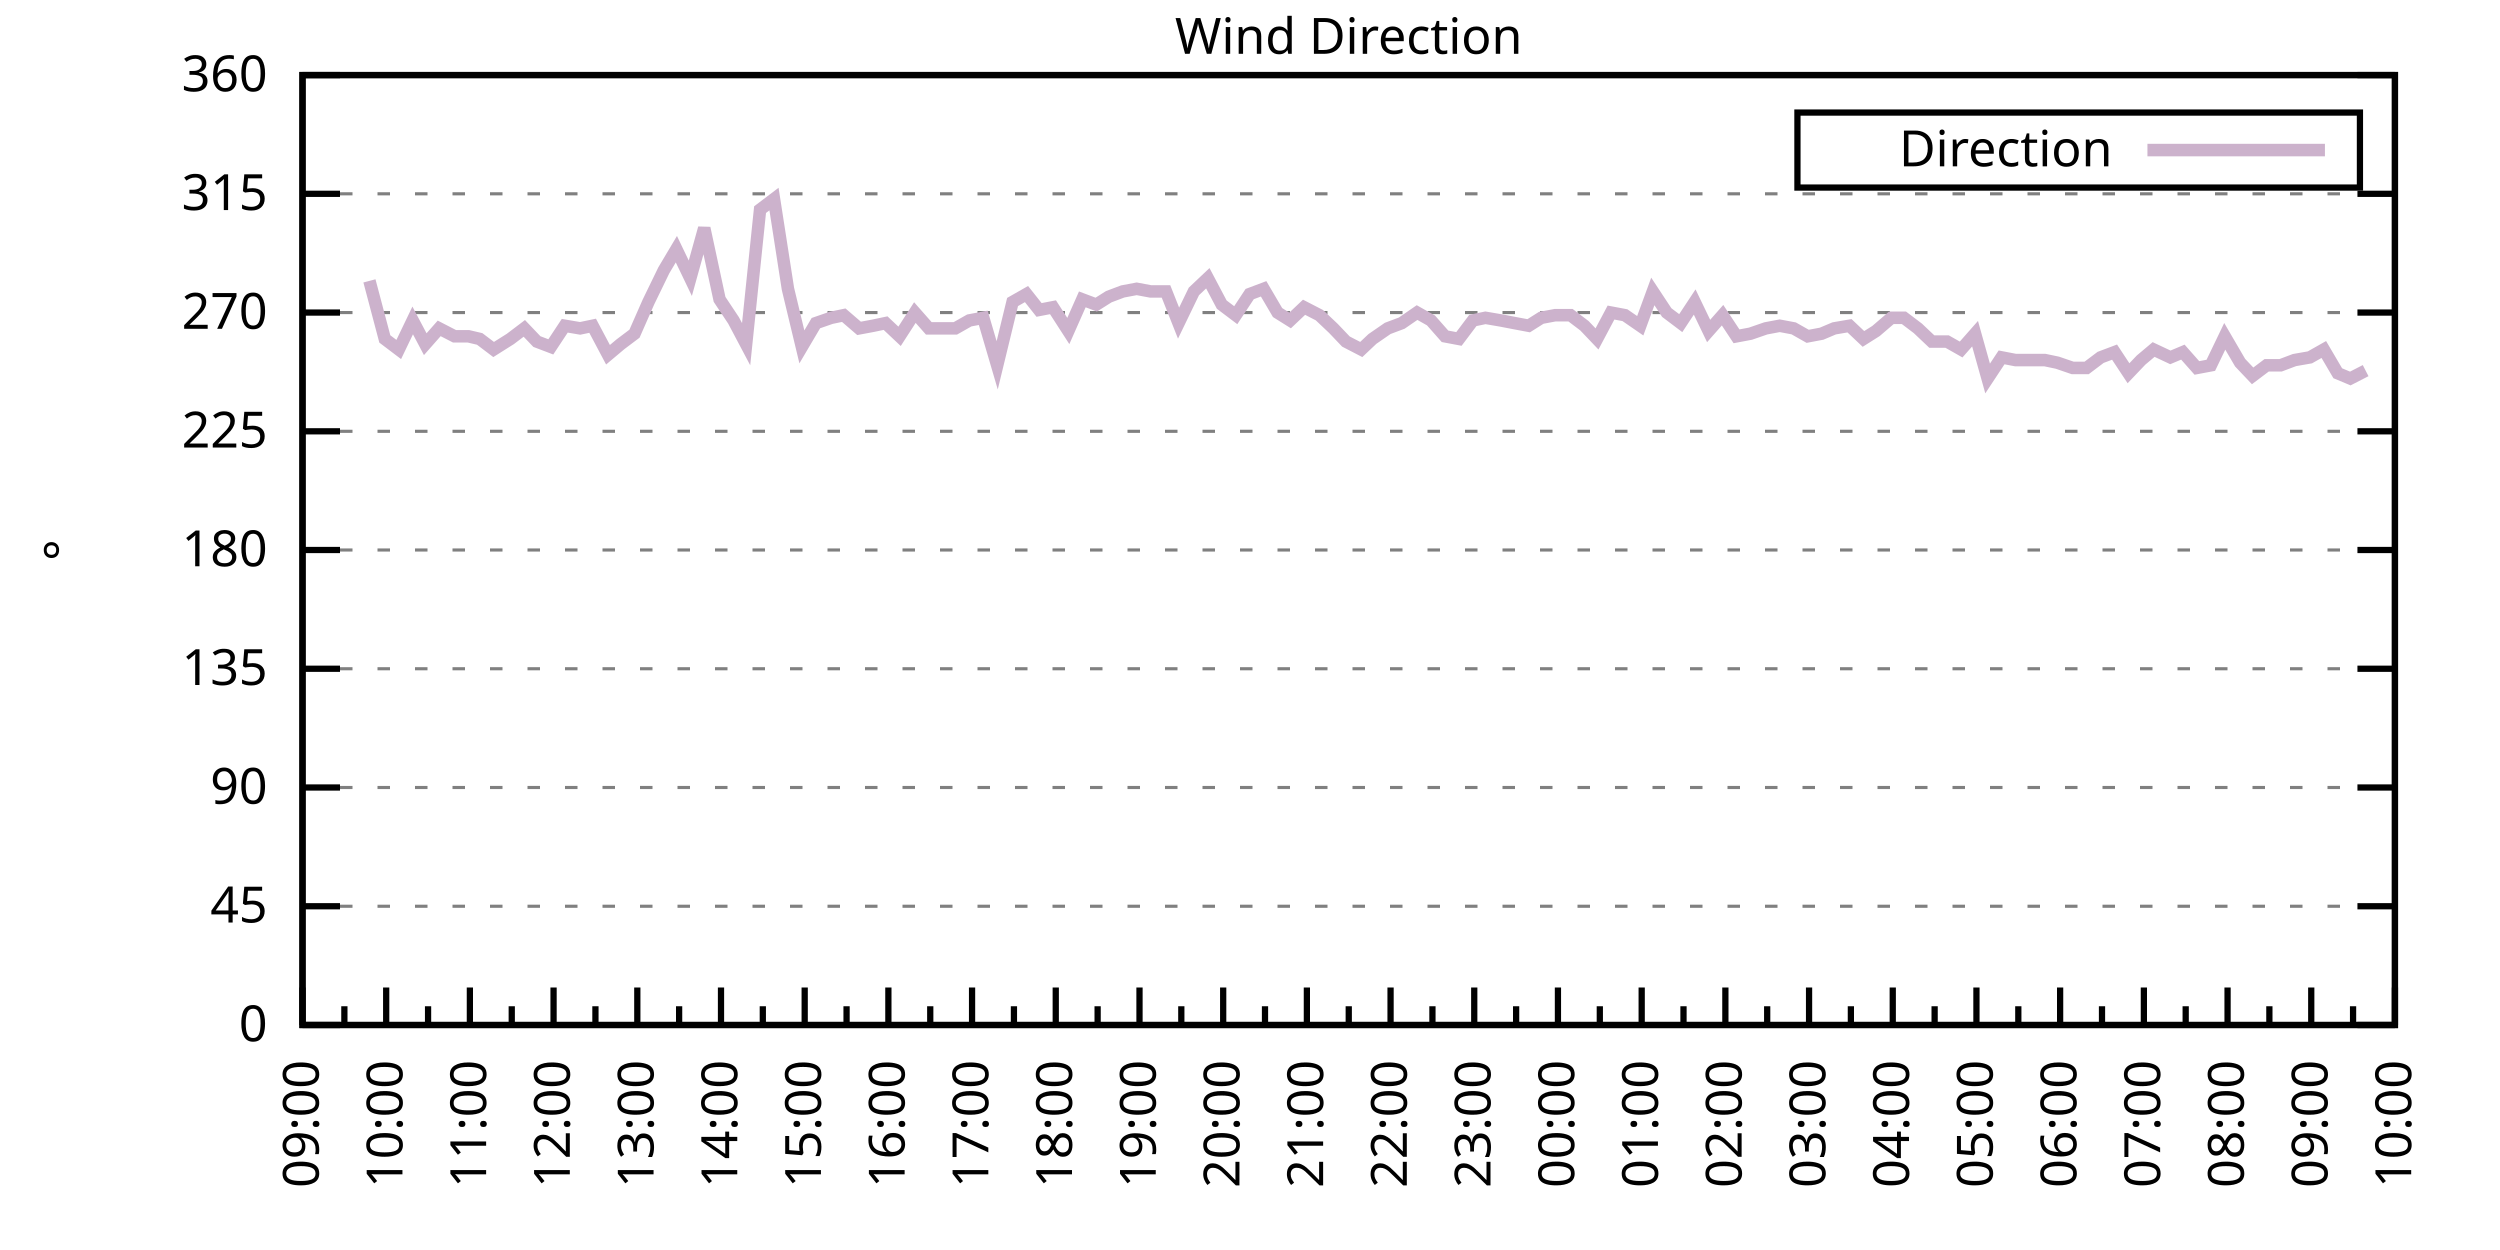
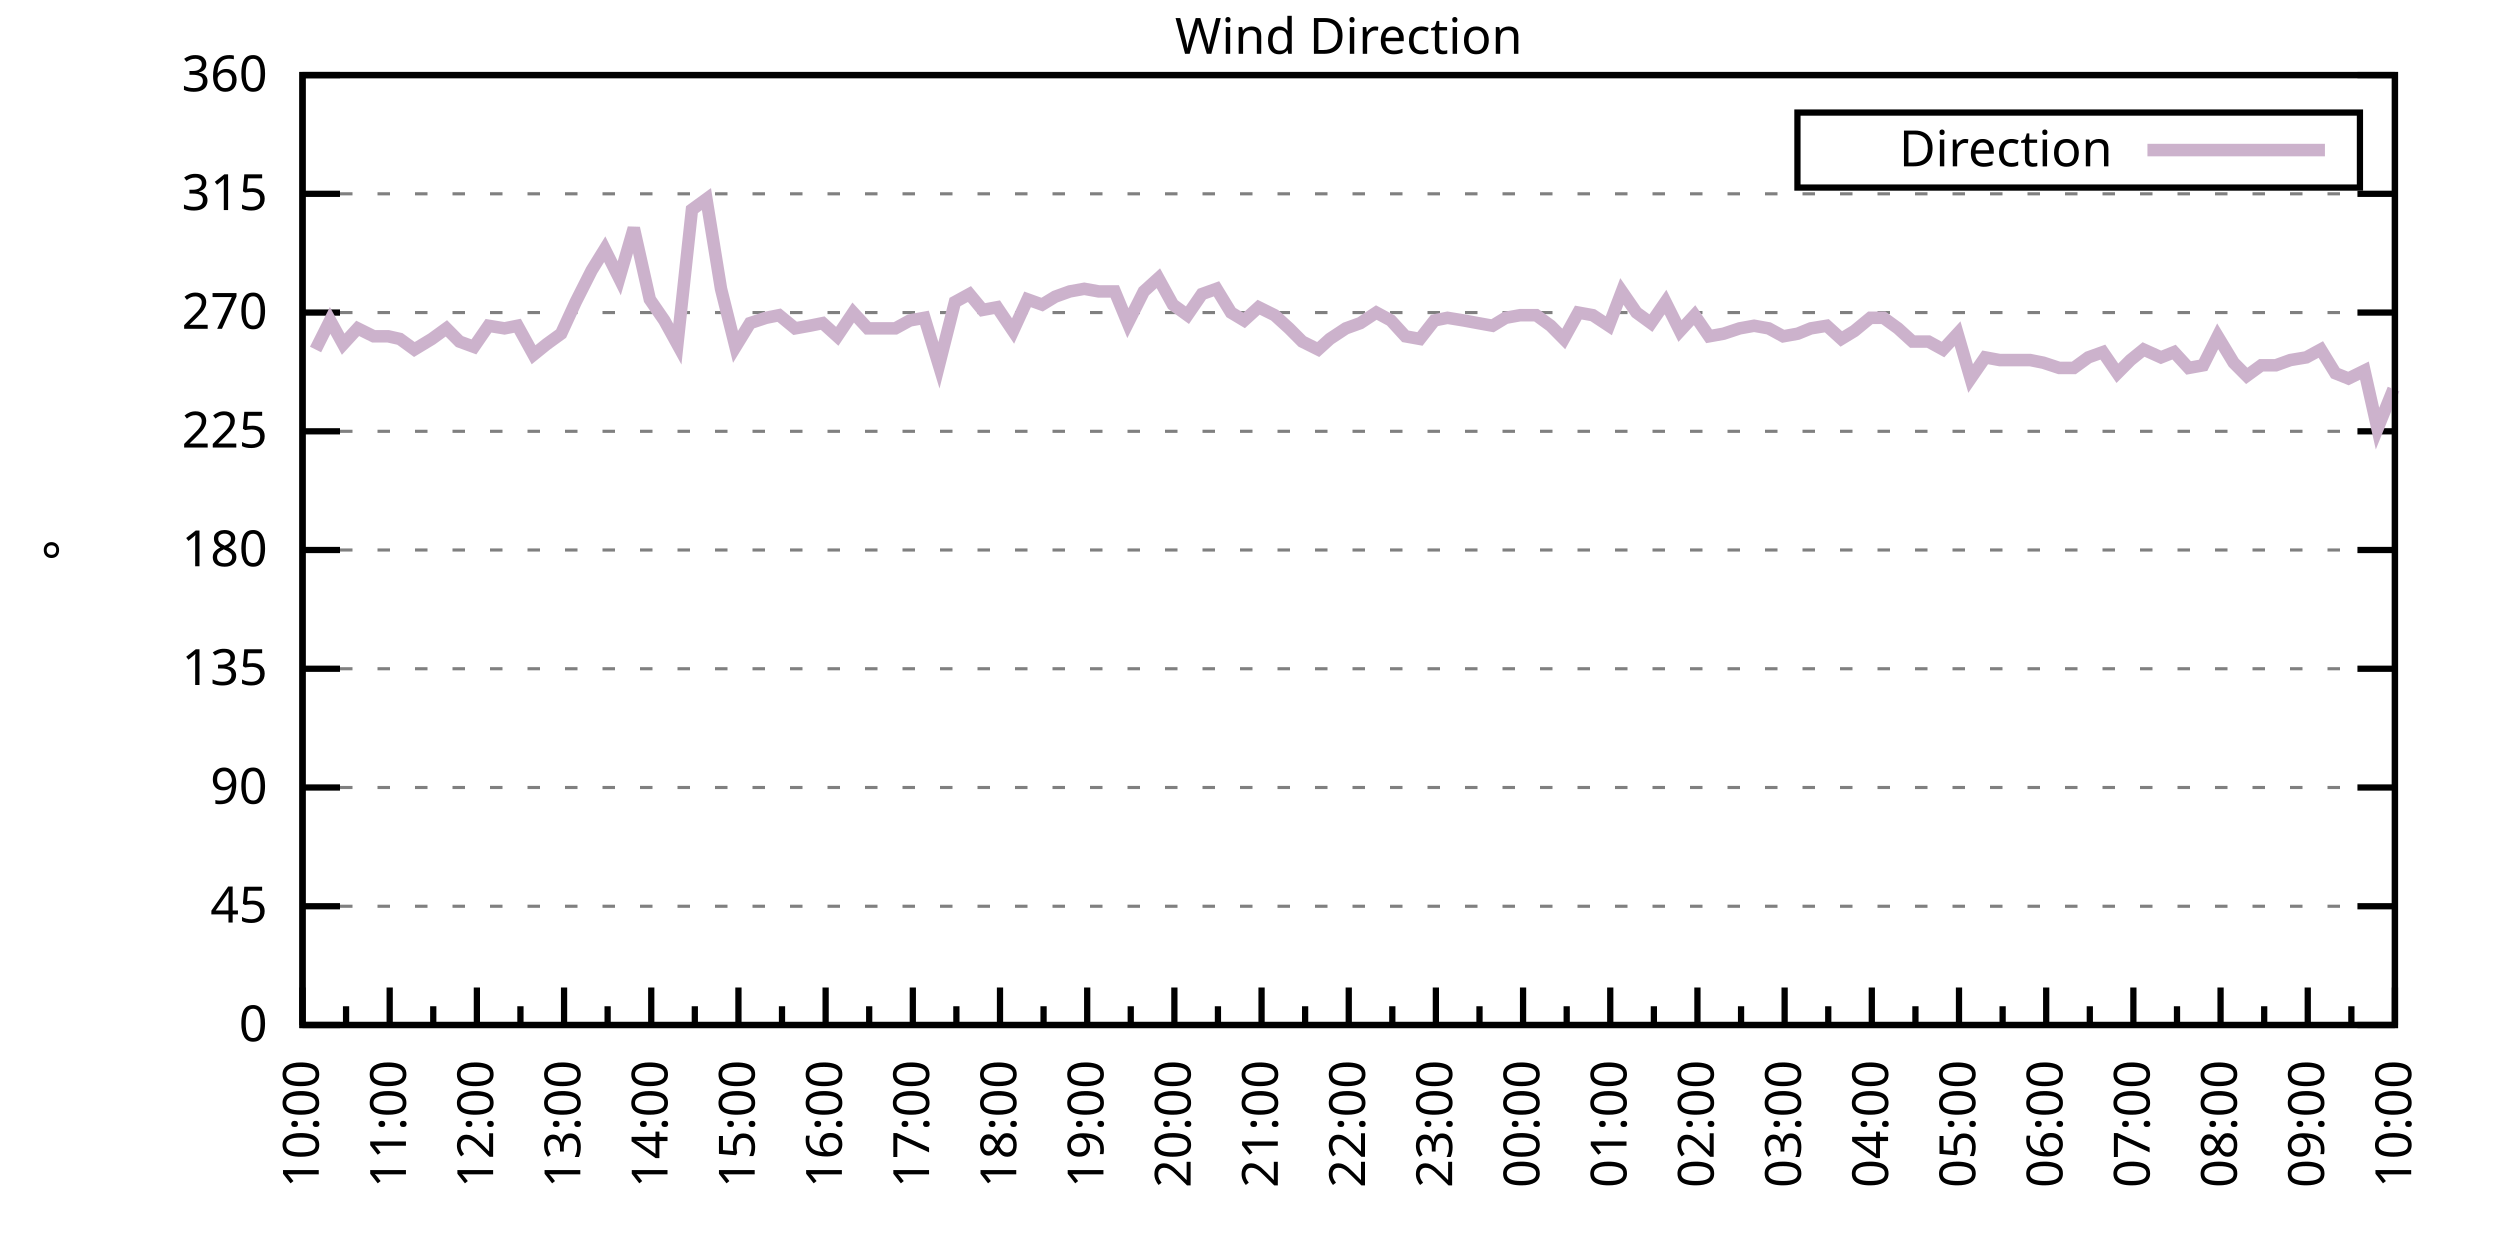
<svg xmlns="http://www.w3.org/2000/svg" xmlns:xlink="http://www.w3.org/1999/xlink" width="400" height="200" viewBox="0 0 400 200">
  <g id="gnuplot_canvas">
    <rect x="0" y="0" width="400" height="200" fill="none" />
    <defs>
      <circle id="gpDot" r="0.5" stroke-width="0.5" stroke="currentColor" />
      <path id="gpPt0" stroke-width="0.333" stroke="currentColor" d="M-1,0 h2 M0,-1 v2" />
      <path id="gpPt1" stroke-width="0.333" stroke="currentColor" d="M-1,-1 L1,1 M1,-1 L-1,1" />
      <path id="gpPt2" stroke-width="0.333" stroke="currentColor" d="M-1,0 L1,0 M0,-1 L0,1 M-1,-1 L1,1 M-1,1 L1,-1" />
      <rect id="gpPt3" stroke-width="0.333" stroke="currentColor" x="-1" y="-1" width="2" height="2" />
      <rect id="gpPt4" stroke-width="0.333" stroke="currentColor" fill="currentColor" x="-1" y="-1" width="2" height="2" />
      <circle id="gpPt5" stroke-width="0.333" stroke="currentColor" cx="0" cy="0" r="1" />
      <use xlink:href="#gpPt5" id="gpPt6" fill="currentColor" stroke="none" />
      <path id="gpPt7" stroke-width="0.333" stroke="currentColor" d="M0,-1.33 L-1.33,0.67 L1.33,0.67 z" />
      <use xlink:href="#gpPt7" id="gpPt8" fill="currentColor" stroke="none" />
      <use xlink:href="#gpPt7" id="gpPt9" stroke="currentColor" transform="rotate(180)" />
      <use xlink:href="#gpPt9" id="gpPt10" fill="currentColor" stroke="none" />
      <use xlink:href="#gpPt3" id="gpPt11" stroke="currentColor" transform="rotate(45)" />
      <use xlink:href="#gpPt11" id="gpPt12" fill="currentColor" stroke="none" />
      <path id="gpPt13" stroke-width="0.333" stroke="currentColor" d="M0,1.330 L1.265,0.411 L0.782,-1.067 L-0.782,-1.076 L-1.265,0.411 z" />
      <use xlink:href="#gpPt13" id="gpPt14" fill="currentColor" stroke="none" />
      <filter id="textbox" filterUnits="objectBoundingBox" x="0" y="0" height="1" width="1">
        <feFlood flood-color="white" flood-opacity="1" result="bgnd" />
        <feComposite in="SourceGraphic" in2="bgnd" operator="atop" />
      </filter>
      <filter id="greybox" filterUnits="objectBoundingBox" x="0" y="0" height="1" width="1">
        <feFlood flood-color="lightgrey" flood-opacity="1" result="grey" />
        <feComposite in="SourceGraphic" in2="grey" operator="atop" />
      </filter>
    </defs>
    <g fill="none" color="white" stroke="currentColor" stroke-width="1.00" stroke-linecap="butt" stroke-linejoin="miter">
</g>
    <g fill="none" color="black" stroke="currentColor" stroke-width="1.00" stroke-linecap="butt" stroke-linejoin="miter">
      <g stroke="none" shape-rendering="crispEdges">
        <polygon fill="rgb(255, 255, 255)" points="48.40,164.00 383.18,164.00 383.18,12.02 48.40,12.02 " />
      </g>
    </g>
    <g fill="none" color="black" stroke="currentColor" stroke-width="1.00" stroke-linecap="butt" stroke-linejoin="miter">
</g>
    <g fill="none" color="black" stroke="black" stroke-width="0.50" stroke-linecap="butt" stroke-linejoin="miter">
</g>
    <g fill="none" color="gray" stroke="currentColor" stroke-width="0.50" stroke-linecap="butt" stroke-linejoin="miter">
      <path stroke="gray" stroke-dasharray="2,4" class="gridline" d="M48.40,164.00 L383.19,164.00  " />
    </g>
    <g fill="none" color="gray" stroke="gray" stroke-width="1.00" stroke-linecap="butt" stroke-linejoin="miter">
</g>
    <g fill="none" color="black" stroke="currentColor" stroke-width="1.00" stroke-linecap="butt" stroke-linejoin="miter">
      <path stroke="black" d="M48.40,164.00 L54.40,164.00 M383.19,164.00 L377.19,164.00  " />
      <g transform="translate(42.80,166.60)" stroke="none" fill="black" font-family="Sans" font-size="8.00" text-anchor="end">
        <text>
          <tspan font-family="Sans"> 0</tspan>
        </text>
      </g>
    </g>
    <g fill="none" color="black" stroke="currentColor" stroke-width="1.00" stroke-linecap="butt" stroke-linejoin="miter">
</g>
    <g fill="none" color="black" stroke="black" stroke-width="0.50" stroke-linecap="butt" stroke-linejoin="miter">
</g>
    <g fill="none" color="gray" stroke="currentColor" stroke-width="0.50" stroke-linecap="butt" stroke-linejoin="miter">
      <path stroke="gray" stroke-dasharray="2,4" class="gridline" d="M48.40,145.00 L383.19,145.00  " />
    </g>
    <g fill="none" color="gray" stroke="gray" stroke-width="1.00" stroke-linecap="butt" stroke-linejoin="miter">
</g>
    <g fill="none" color="black" stroke="currentColor" stroke-width="1.00" stroke-linecap="butt" stroke-linejoin="miter">
      <path stroke="black" d="M48.40,145.00 L54.40,145.00 M383.19,145.00 L377.19,145.00  " />
      <g transform="translate(42.80,147.60)" stroke="none" fill="black" font-family="Sans" font-size="8.00" text-anchor="end">
        <text>
          <tspan font-family="Sans"> 45</tspan>
        </text>
      </g>
    </g>
    <g fill="none" color="black" stroke="currentColor" stroke-width="1.00" stroke-linecap="butt" stroke-linejoin="miter">
</g>
    <g fill="none" color="black" stroke="black" stroke-width="0.50" stroke-linecap="butt" stroke-linejoin="miter">
</g>
    <g fill="none" color="gray" stroke="currentColor" stroke-width="0.50" stroke-linecap="butt" stroke-linejoin="miter">
      <path stroke="gray" stroke-dasharray="2,4" class="gridline" d="M48.40,126.00 L383.19,126.00  " />
    </g>
    <g fill="none" color="gray" stroke="gray" stroke-width="1.00" stroke-linecap="butt" stroke-linejoin="miter">
</g>
    <g fill="none" color="black" stroke="currentColor" stroke-width="1.00" stroke-linecap="butt" stroke-linejoin="miter">
      <path stroke="black" d="M48.40,126.00 L54.40,126.00 M383.19,126.00 L377.19,126.00  " />
      <g transform="translate(42.80,128.60)" stroke="none" fill="black" font-family="Sans" font-size="8.00" text-anchor="end">
        <text>
          <tspan font-family="Sans"> 90</tspan>
        </text>
      </g>
    </g>
    <g fill="none" color="black" stroke="currentColor" stroke-width="1.00" stroke-linecap="butt" stroke-linejoin="miter">
</g>
    <g fill="none" color="black" stroke="black" stroke-width="0.50" stroke-linecap="butt" stroke-linejoin="miter">
</g>
    <g fill="none" color="gray" stroke="currentColor" stroke-width="0.50" stroke-linecap="butt" stroke-linejoin="miter">
      <path stroke="gray" stroke-dasharray="2,4" class="gridline" d="M48.40,107.00 L383.19,107.00  " />
    </g>
    <g fill="none" color="gray" stroke="gray" stroke-width="1.00" stroke-linecap="butt" stroke-linejoin="miter">
</g>
    <g fill="none" color="black" stroke="currentColor" stroke-width="1.00" stroke-linecap="butt" stroke-linejoin="miter">
      <path stroke="black" d="M48.40,107.00 L54.40,107.00 M383.19,107.00 L377.19,107.00  " />
      <g transform="translate(42.80,109.60)" stroke="none" fill="black" font-family="Sans" font-size="8.00" text-anchor="end">
        <text>
          <tspan font-family="Sans"> 135</tspan>
        </text>
      </g>
    </g>
    <g fill="none" color="black" stroke="currentColor" stroke-width="1.00" stroke-linecap="butt" stroke-linejoin="miter">
</g>
    <g fill="none" color="black" stroke="black" stroke-width="0.50" stroke-linecap="butt" stroke-linejoin="miter">
</g>
    <g fill="none" color="gray" stroke="currentColor" stroke-width="0.50" stroke-linecap="butt" stroke-linejoin="miter">
      <path stroke="gray" stroke-dasharray="2,4" class="gridline" d="M48.40,88.00 L383.19,88.00  " />
    </g>
    <g fill="none" color="gray" stroke="gray" stroke-width="1.00" stroke-linecap="butt" stroke-linejoin="miter">
</g>
    <g fill="none" color="black" stroke="currentColor" stroke-width="1.00" stroke-linecap="butt" stroke-linejoin="miter">
      <path stroke="black" d="M48.40,88.00 L54.40,88.00 M383.19,88.00 L377.19,88.00  " />
      <g transform="translate(42.80,90.60)" stroke="none" fill="black" font-family="Sans" font-size="8.00" text-anchor="end">
        <text>
          <tspan font-family="Sans"> 180</tspan>
        </text>
      </g>
    </g>
    <g fill="none" color="black" stroke="currentColor" stroke-width="1.00" stroke-linecap="butt" stroke-linejoin="miter">
</g>
    <g fill="none" color="black" stroke="black" stroke-width="0.50" stroke-linecap="butt" stroke-linejoin="miter">
</g>
    <g fill="none" color="gray" stroke="currentColor" stroke-width="0.50" stroke-linecap="butt" stroke-linejoin="miter">
      <path stroke="gray" stroke-dasharray="2,4" class="gridline" d="M48.40,69.01 L383.19,69.01  " />
    </g>
    <g fill="none" color="gray" stroke="gray" stroke-width="1.00" stroke-linecap="butt" stroke-linejoin="miter">
</g>
    <g fill="none" color="black" stroke="currentColor" stroke-width="1.00" stroke-linecap="butt" stroke-linejoin="miter">
      <path stroke="black" d="M48.40,69.01 L54.40,69.01 M383.19,69.01 L377.19,69.01  " />
      <g transform="translate(42.80,71.61)" stroke="none" fill="black" font-family="Sans" font-size="8.00" text-anchor="end">
        <text>
          <tspan font-family="Sans"> 225</tspan>
        </text>
      </g>
    </g>
    <g fill="none" color="black" stroke="currentColor" stroke-width="1.00" stroke-linecap="butt" stroke-linejoin="miter">
</g>
    <g fill="none" color="black" stroke="black" stroke-width="0.50" stroke-linecap="butt" stroke-linejoin="miter">
</g>
    <g fill="none" color="gray" stroke="currentColor" stroke-width="0.50" stroke-linecap="butt" stroke-linejoin="miter">
      <path stroke="gray" stroke-dasharray="2,4" class="gridline" d="M48.40,50.01 L383.19,50.01  " />
    </g>
    <g fill="none" color="gray" stroke="gray" stroke-width="1.00" stroke-linecap="butt" stroke-linejoin="miter">
</g>
    <g fill="none" color="black" stroke="currentColor" stroke-width="1.00" stroke-linecap="butt" stroke-linejoin="miter">
      <path stroke="black" d="M48.40,50.01 L54.40,50.01 M383.19,50.01 L377.19,50.01  " />
      <g transform="translate(42.80,52.61)" stroke="none" fill="black" font-family="Sans" font-size="8.00" text-anchor="end">
        <text>
          <tspan font-family="Sans"> 270</tspan>
        </text>
      </g>
    </g>
    <g fill="none" color="black" stroke="currentColor" stroke-width="1.00" stroke-linecap="butt" stroke-linejoin="miter">
</g>
    <g fill="none" color="black" stroke="black" stroke-width="0.50" stroke-linecap="butt" stroke-linejoin="miter">
</g>
    <g fill="none" color="gray" stroke="currentColor" stroke-width="0.50" stroke-linecap="butt" stroke-linejoin="miter">
      <path stroke="gray" stroke-dasharray="2,4" class="gridline" d="M48.40,31.01 L383.19,31.01  " />
    </g>
    <g fill="none" color="gray" stroke="gray" stroke-width="1.00" stroke-linecap="butt" stroke-linejoin="miter">
</g>
    <g fill="none" color="black" stroke="currentColor" stroke-width="1.00" stroke-linecap="butt" stroke-linejoin="miter">
      <path stroke="black" d="M48.40,31.01 L54.40,31.01 M383.19,31.01 L377.19,31.01  " />
      <g transform="translate(42.80,33.61)" stroke="none" fill="black" font-family="Sans" font-size="8.00" text-anchor="end">
        <text>
          <tspan font-family="Sans"> 315</tspan>
        </text>
      </g>
    </g>
    <g fill="none" color="black" stroke="currentColor" stroke-width="1.00" stroke-linecap="butt" stroke-linejoin="miter">
</g>
    <g fill="none" color="black" stroke="black" stroke-width="0.50" stroke-linecap="butt" stroke-linejoin="miter">
</g>
    <g fill="none" color="gray" stroke="currentColor" stroke-width="0.50" stroke-linecap="butt" stroke-linejoin="miter">
      <path stroke="gray" stroke-dasharray="2,4" class="gridline" d="M48.40,12.01 L383.19,12.01  " />
    </g>
    <g fill="none" color="gray" stroke="gray" stroke-width="1.00" stroke-linecap="butt" stroke-linejoin="miter">
</g>
    <g fill="none" color="black" stroke="currentColor" stroke-width="1.00" stroke-linecap="butt" stroke-linejoin="miter">
      <path stroke="black" d="M48.40,12.01 L54.40,12.01 M383.19,12.01 L377.19,12.01  " />
      <g transform="translate(42.80,14.61)" stroke="none" fill="black" font-family="Sans" font-size="8.00" text-anchor="end">
        <text>
          <tspan font-family="Sans"> 360</tspan>
        </text>
      </g>
    </g>
    <g fill="none" color="black" stroke="currentColor" stroke-width="1.00" stroke-linecap="butt" stroke-linejoin="miter">
      <path stroke="black" d="M48.40,164.00 L48.40,158.00  " />
      <g transform="translate(51.00,169.60) rotate(270)" stroke="none" fill="black" font-family="Sans" font-size="8.00" text-anchor="end">
        <text>
+           <tspan font-family="Sans">10:00</tspan>
+         </text>
+       </g>
+     </g>
+     <g fill="none" color="black" stroke="currentColor" stroke-width="1.00" stroke-linecap="butt" stroke-linejoin="miter">
+       <path stroke="black" d="M55.37,164.00 L55.37,161.00 M62.35,164.00 L62.35,158.00  " />
+       <g transform="translate(64.95,169.60) rotate(270)" stroke="none" fill="black" font-family="Sans" font-size="8.00" text-anchor="end">
+         <text>
+           <tspan font-family="Sans">11:00</tspan>
+         </text>
+       </g>
+     </g>
+     <g fill="none" color="black" stroke="currentColor" stroke-width="1.00" stroke-linecap="butt" stroke-linejoin="miter">
+       <path stroke="black" d="M69.32,164.00 L69.32,161.00 M76.30,164.00 L76.30,158.00  " />
+       <g transform="translate(78.90,169.60) rotate(270)" stroke="none" fill="black" font-family="Sans" font-size="8.00" text-anchor="end">
+         <text>
+           <tspan font-family="Sans">12:00</tspan>
+         </text>
+       </g>
+     </g>
+     <g fill="none" color="black" stroke="currentColor" stroke-width="1.00" stroke-linecap="butt" stroke-linejoin="miter">
+       <path stroke="black" d="M83.27,164.00 L83.27,161.00 M90.25,164.00 L90.25,158.00  " />
+       <g transform="translate(92.85,169.60) rotate(270)" stroke="none" fill="black" font-family="Sans" font-size="8.00" text-anchor="end">
+         <text>
+           <tspan font-family="Sans">13:00</tspan>
+         </text>
+       </g>
+     </g>
+     <g fill="none" color="black" stroke="currentColor" stroke-width="1.00" stroke-linecap="butt" stroke-linejoin="miter">
+       <path stroke="black" d="M97.22,164.00 L97.22,161.00 M104.20,164.00 L104.20,158.00  " />
+       <g transform="translate(106.80,169.60) rotate(270)" stroke="none" fill="black" font-family="Sans" font-size="8.00" text-anchor="end">
+         <text>
+           <tspan font-family="Sans">14:00</tspan>
+         </text>
+       </g>
+     </g>
+     <g fill="none" color="black" stroke="currentColor" stroke-width="1.00" stroke-linecap="butt" stroke-linejoin="miter">
+       <path stroke="black" d="M111.17,164.00 L111.17,161.00 M118.15,164.00 L118.15,158.00  " />
+       <g transform="translate(120.75,169.60) rotate(270)" stroke="none" fill="black" font-family="Sans" font-size="8.00" text-anchor="end">
+         <text>
+           <tspan font-family="Sans">15:00</tspan>
+         </text>
+       </g>
+     </g>
+     <g fill="none" color="black" stroke="currentColor" stroke-width="1.00" stroke-linecap="butt" stroke-linejoin="miter">
+       <path stroke="black" d="M125.12,164.00 L125.12,161.00 M132.10,164.00 L132.10,158.00  " />
+       <g transform="translate(134.70,169.60) rotate(270)" stroke="none" fill="black" font-family="Sans" font-size="8.00" text-anchor="end">
+         <text>
+           <tspan font-family="Sans">16:00</tspan>
+         </text>
+       </g>
+     </g>
+     <g fill="none" color="black" stroke="currentColor" stroke-width="1.00" stroke-linecap="butt" stroke-linejoin="miter">
+       <path stroke="black" d="M139.07,164.00 L139.07,161.00 M146.05,164.00 L146.05,158.00  " />
+       <g transform="translate(148.65,169.60) rotate(270)" stroke="none" fill="black" font-family="Sans" font-size="8.00" text-anchor="end">
+         <text>
+           <tspan font-family="Sans">17:00</tspan>
+         </text>
+       </g>
+     </g>
+     <g fill="none" color="black" stroke="currentColor" stroke-width="1.00" stroke-linecap="butt" stroke-linejoin="miter">
+       <path stroke="black" d="M153.02,164.00 L153.02,161.00 M160.00,164.00 L160.00,158.00  " />
+       <g transform="translate(162.60,169.60) rotate(270)" stroke="none" fill="black" font-family="Sans" font-size="8.00" text-anchor="end">
+         <text>
+           <tspan font-family="Sans">18:00</tspan>
+         </text>
+       </g>
+     </g>
+     <g fill="none" color="black" stroke="currentColor" stroke-width="1.00" stroke-linecap="butt" stroke-linejoin="miter">
+       <path stroke="black" d="M166.97,164.00 L166.97,161.00 M173.95,164.00 L173.95,158.00  " />
+       <g transform="translate(176.55,169.60) rotate(270)" stroke="none" fill="black" font-family="Sans" font-size="8.00" text-anchor="end">
+         <text>
+           <tspan font-family="Sans">19:00</tspan>
+         </text>
+       </g>
+     </g>
+     <g fill="none" color="black" stroke="currentColor" stroke-width="1.00" stroke-linecap="butt" stroke-linejoin="miter">
+       <path stroke="black" d="M180.92,164.00 L180.92,161.00 M187.90,164.00 L187.90,158.00  " />
+       <g transform="translate(190.50,169.60) rotate(270)" stroke="none" fill="black" font-family="Sans" font-size="8.00" text-anchor="end">
+         <text>
+           <tspan font-family="Sans">20:00</tspan>
+         </text>
+       </g>
+     </g>
+     <g fill="none" color="black" stroke="currentColor" stroke-width="1.00" stroke-linecap="butt" stroke-linejoin="miter">
+       <path stroke="black" d="M194.87,164.00 L194.87,161.00 M201.85,164.00 L201.85,158.00  " />
+       <g transform="translate(204.45,169.60) rotate(270)" stroke="none" fill="black" font-family="Sans" font-size="8.00" text-anchor="end">
+         <text>
+           <tspan font-family="Sans">21:00</tspan>
+         </text>
+       </g>
+     </g>
+     <g fill="none" color="black" stroke="currentColor" stroke-width="1.00" stroke-linecap="butt" stroke-linejoin="miter">
+       <path stroke="black" d="M208.82,164.00 L208.82,161.00 M215.80,164.00 L215.80,158.00  " />
+       <g transform="translate(218.40,169.60) rotate(270)" stroke="none" fill="black" font-family="Sans" font-size="8.00" text-anchor="end">
+         <text>
+           <tspan font-family="Sans">22:00</tspan>
+         </text>
+       </g>
+     </g>
+     <g fill="none" color="black" stroke="currentColor" stroke-width="1.00" stroke-linecap="butt" stroke-linejoin="miter">
+       <path stroke="black" d="M222.77,164.00 L222.77,161.00 M229.74,164.00 L229.74,158.00  " />
+       <g transform="translate(232.34,169.60) rotate(270)" stroke="none" fill="black" font-family="Sans" font-size="8.00" text-anchor="end">
+         <text>
+           <tspan font-family="Sans">23:00</tspan>
+         </text>
+       </g>
+     </g>
+     <g fill="none" color="black" stroke="currentColor" stroke-width="1.00" stroke-linecap="butt" stroke-linejoin="miter">
+       <path stroke="black" d="M236.72,164.00 L236.72,161.00 M243.69,164.00 L243.69,158.00  " />
+       <g transform="translate(246.29,169.60) rotate(270)" stroke="none" fill="black" font-family="Sans" font-size="8.00" text-anchor="end">
+         <text>
+           <tspan font-family="Sans">00:00</tspan>
+         </text>
+       </g>
+     </g>
+     <g fill="none" color="black" stroke="currentColor" stroke-width="1.00" stroke-linecap="butt" stroke-linejoin="miter">
+       <path stroke="black" d="M250.67,164.00 L250.67,161.00 M257.64,164.00 L257.64,158.00  " />
+       <g transform="translate(260.24,169.60) rotate(270)" stroke="none" fill="black" font-family="Sans" font-size="8.00" text-anchor="end">
+         <text>
+           <tspan font-family="Sans">01:00</tspan>
+         </text>
+       </g>
+     </g>
+     <g fill="none" color="black" stroke="currentColor" stroke-width="1.00" stroke-linecap="butt" stroke-linejoin="miter">
+       <path stroke="black" d="M264.62,164.00 L264.62,161.00 M271.59,164.00 L271.59,158.00  " />
+       <g transform="translate(274.19,169.60) rotate(270)" stroke="none" fill="black" font-family="Sans" font-size="8.00" text-anchor="end">
+         <text>
+           <tspan font-family="Sans">02:00</tspan>
+         </text>
+       </g>
+     </g>
+     <g fill="none" color="black" stroke="currentColor" stroke-width="1.00" stroke-linecap="butt" stroke-linejoin="miter">
+       <path stroke="black" d="M278.57,164.00 L278.57,161.00 M285.54,164.00 L285.54,158.00  " />
+       <g transform="translate(288.14,169.60) rotate(270)" stroke="none" fill="black" font-family="Sans" font-size="8.00" text-anchor="end">
+         <text>
+           <tspan font-family="Sans">03:00</tspan>
+         </text>
+       </g>
+     </g>
+     <g fill="none" color="black" stroke="currentColor" stroke-width="1.00" stroke-linecap="butt" stroke-linejoin="miter">
+       <path stroke="black" d="M292.52,164.00 L292.52,161.00 M299.49,164.00 L299.49,158.00  " />
+       <g transform="translate(302.09,169.60) rotate(270)" stroke="none" fill="black" font-family="Sans" font-size="8.00" text-anchor="end">
+         <text>
+           <tspan font-family="Sans">04:00</tspan>
+         </text>
+       </g>
+     </g>
+     <g fill="none" color="black" stroke="currentColor" stroke-width="1.00" stroke-linecap="butt" stroke-linejoin="miter">
+       <path stroke="black" d="M306.47,164.00 L306.47,161.00 M313.44,164.00 L313.44,158.00  " />
+       <g transform="translate(316.04,169.60) rotate(270)" stroke="none" fill="black" font-family="Sans" font-size="8.00" text-anchor="end">
+         <text>
+           <tspan font-family="Sans">05:00</tspan>
+         </text>
+       </g>
+     </g>
+     <g fill="none" color="black" stroke="currentColor" stroke-width="1.00" stroke-linecap="butt" stroke-linejoin="miter">
+       <path stroke="black" d="M320.42,164.00 L320.42,161.00 M327.39,164.00 L327.39,158.00  " />
+       <g transform="translate(329.99,169.60) rotate(270)" stroke="none" fill="black" font-family="Sans" font-size="8.00" text-anchor="end">
+         <text>
+           <tspan font-family="Sans">06:00</tspan>
+         </text>
+       </g>
+     </g>
+     <g fill="none" color="black" stroke="currentColor" stroke-width="1.00" stroke-linecap="butt" stroke-linejoin="miter">
+       <path stroke="black" d="M334.37,164.00 L334.37,161.00 M341.34,164.00 L341.34,158.00  " />
+       <g transform="translate(343.94,169.60) rotate(270)" stroke="none" fill="black" font-family="Sans" font-size="8.00" text-anchor="end">
+         <text>
+           <tspan font-family="Sans">07:00</tspan>
+         </text>
+       </g>
+     </g>
+     <g fill="none" color="black" stroke="currentColor" stroke-width="1.00" stroke-linecap="butt" stroke-linejoin="miter">
+       <path stroke="black" d="M348.32,164.00 L348.32,161.00 M355.29,164.00 L355.29,158.00  " />
+       <g transform="translate(357.89,169.60) rotate(270)" stroke="none" fill="black" font-family="Sans" font-size="8.00" text-anchor="end">
+         <text>
+           <tspan font-family="Sans">08:00</tspan>
+         </text>
+       </g>
+     </g>
+     <g fill="none" color="black" stroke="currentColor" stroke-width="1.00" stroke-linecap="butt" stroke-linejoin="miter">
+       <path stroke="black" d="M362.27,164.00 L362.27,161.00 M369.24,164.00 L369.24,158.00  " />
+       <g transform="translate(371.84,169.60) rotate(270)" stroke="none" fill="black" font-family="Sans" font-size="8.00" text-anchor="end">
+         <text>
          <tspan font-family="Sans">09:00</tspan>
        </text>
      </g>
    </g>
    <g fill="none" color="black" stroke="currentColor" stroke-width="1.00" stroke-linecap="butt" stroke-linejoin="miter">
-       <path stroke="black" d="M55.10,164.00 L55.10,161.00 M61.79,164.00 L61.79,158.00  " />
-       <g transform="translate(64.39,169.60) rotate(270)" stroke="none" fill="black" font-family="Sans" font-size="8.00" text-anchor="end">
-         <text>
-           <tspan font-family="Sans">10:00</tspan>
-         </text>
-       </g>
-     </g>
-     <g fill="none" color="black" stroke="currentColor" stroke-width="1.00" stroke-linecap="butt" stroke-linejoin="miter">
-       <path stroke="black" d="M68.49,164.00 L68.49,161.00 M75.18,164.00 L75.18,158.00  " />
-       <g transform="translate(77.78,169.60) rotate(270)" stroke="none" fill="black" font-family="Sans" font-size="8.00" text-anchor="end">
-         <text>
-           <tspan font-family="Sans">11:00</tspan>
-         </text>
-       </g>
-     </g>
-     <g fill="none" color="black" stroke="currentColor" stroke-width="1.00" stroke-linecap="butt" stroke-linejoin="miter">
-       <path stroke="black" d="M81.88,164.00 L81.88,161.00 M88.57,164.00 L88.57,158.00  " />
-       <g transform="translate(91.17,169.60) rotate(270)" stroke="none" fill="black" font-family="Sans" font-size="8.00" text-anchor="end">
-         <text>
-           <tspan font-family="Sans">12:00</tspan>
-         </text>
-       </g>
-     </g>
-     <g fill="none" color="black" stroke="currentColor" stroke-width="1.00" stroke-linecap="butt" stroke-linejoin="miter">
-       <path stroke="black" d="M95.27,164.00 L95.27,161.00 M101.97,164.00 L101.97,158.00  " />
-       <g transform="translate(104.57,169.60) rotate(270)" stroke="none" fill="black" font-family="Sans" font-size="8.00" text-anchor="end">
-         <text>
-           <tspan font-family="Sans">13:00</tspan>
-         </text>
-       </g>
-     </g>
-     <g fill="none" color="black" stroke="currentColor" stroke-width="1.00" stroke-linecap="butt" stroke-linejoin="miter">
-       <path stroke="black" d="M108.66,164.00 L108.66,161.00 M115.36,164.00 L115.36,158.00  " />
-       <g transform="translate(117.96,169.60) rotate(270)" stroke="none" fill="black" font-family="Sans" font-size="8.00" text-anchor="end">
-         <text>
-           <tspan font-family="Sans">14:00</tspan>
-         </text>
-       </g>
-     </g>
-     <g fill="none" color="black" stroke="currentColor" stroke-width="1.00" stroke-linecap="butt" stroke-linejoin="miter">
-       <path stroke="black" d="M122.05,164.00 L122.05,161.00 M128.75,164.00 L128.75,158.00  " />
-       <g transform="translate(131.35,169.60) rotate(270)" stroke="none" fill="black" font-family="Sans" font-size="8.00" text-anchor="end">
-         <text>
-           <tspan font-family="Sans">15:00</tspan>
-         </text>
-       </g>
-     </g>
-     <g fill="none" color="black" stroke="currentColor" stroke-width="1.00" stroke-linecap="butt" stroke-linejoin="miter">
-       <path stroke="black" d="M135.45,164.00 L135.45,161.00 M142.14,164.00 L142.14,158.00  " />
-       <g transform="translate(144.74,169.60) rotate(270)" stroke="none" fill="black" font-family="Sans" font-size="8.00" text-anchor="end">
-         <text>
-           <tspan font-family="Sans">16:00</tspan>
-         </text>
-       </g>
-     </g>
-     <g fill="none" color="black" stroke="currentColor" stroke-width="1.00" stroke-linecap="butt" stroke-linejoin="miter">
-       <path stroke="black" d="M148.84,164.00 L148.84,161.00 M155.53,164.00 L155.53,158.00  " />
-       <g transform="translate(158.13,169.60) rotate(270)" stroke="none" fill="black" font-family="Sans" font-size="8.00" text-anchor="end">
-         <text>
-           <tspan font-family="Sans">17:00</tspan>
-         </text>
-       </g>
-     </g>
-     <g fill="none" color="black" stroke="currentColor" stroke-width="1.00" stroke-linecap="butt" stroke-linejoin="miter">
-       <path stroke="black" d="M162.23,164.00 L162.23,161.00 M168.92,164.00 L168.92,158.00  " />
-       <g transform="translate(171.52,169.60) rotate(270)" stroke="none" fill="black" font-family="Sans" font-size="8.00" text-anchor="end">
-         <text>
-           <tspan font-family="Sans">18:00</tspan>
-         </text>
-       </g>
-     </g>
-     <g fill="none" color="black" stroke="currentColor" stroke-width="1.00" stroke-linecap="butt" stroke-linejoin="miter">
-       <path stroke="black" d="M175.62,164.00 L175.62,161.00 M182.32,164.00 L182.32,158.00  " />
-       <g transform="translate(184.92,169.60) rotate(270)" stroke="none" fill="black" font-family="Sans" font-size="8.00" text-anchor="end">
-         <text>
-           <tspan font-family="Sans">19:00</tspan>
-         </text>
-       </g>
-     </g>
-     <g fill="none" color="black" stroke="currentColor" stroke-width="1.00" stroke-linecap="butt" stroke-linejoin="miter">
-       <path stroke="black" d="M189.01,164.00 L189.01,161.00 M195.71,164.00 L195.71,158.00  " />
-       <g transform="translate(198.31,169.60) rotate(270)" stroke="none" fill="black" font-family="Sans" font-size="8.00" text-anchor="end">
-         <text>
-           <tspan font-family="Sans">20:00</tspan>
-         </text>
-       </g>
-     </g>
-     <g fill="none" color="black" stroke="currentColor" stroke-width="1.00" stroke-linecap="butt" stroke-linejoin="miter">
-       <path stroke="black" d="M202.40,164.00 L202.40,161.00 M209.10,164.00 L209.10,158.00  " />
-       <g transform="translate(211.70,169.60) rotate(270)" stroke="none" fill="black" font-family="Sans" font-size="8.00" text-anchor="end">
-         <text>
-           <tspan font-family="Sans">21:00</tspan>
-         </text>
-       </g>
-     </g>
-     <g fill="none" color="black" stroke="currentColor" stroke-width="1.00" stroke-linecap="butt" stroke-linejoin="miter">
-       <path stroke="black" d="M215.80,164.00 L215.80,161.00 M222.49,164.00 L222.49,158.00  " />
-       <g transform="translate(225.09,169.60) rotate(270)" stroke="none" fill="black" font-family="Sans" font-size="8.00" text-anchor="end">
-         <text>
-           <tspan font-family="Sans">22:00</tspan>
-         </text>
-       </g>
-     </g>
-     <g fill="none" color="black" stroke="currentColor" stroke-width="1.00" stroke-linecap="butt" stroke-linejoin="miter">
-       <path stroke="black" d="M229.19,164.00 L229.19,161.00 M235.88,164.00 L235.88,158.00  " />
-       <g transform="translate(238.48,169.60) rotate(270)" stroke="none" fill="black" font-family="Sans" font-size="8.00" text-anchor="end">
-         <text>
-           <tspan font-family="Sans">23:00</tspan>
-         </text>
-       </g>
-     </g>
-     <g fill="none" color="black" stroke="currentColor" stroke-width="1.00" stroke-linecap="butt" stroke-linejoin="miter">
-       <path stroke="black" d="M242.58,164.00 L242.58,161.00 M249.27,164.00 L249.27,158.00  " />
-       <g transform="translate(251.87,169.60) rotate(270)" stroke="none" fill="black" font-family="Sans" font-size="8.00" text-anchor="end">
-         <text>
-           <tspan font-family="Sans">00:00</tspan>
-         </text>
-       </g>
-     </g>
-     <g fill="none" color="black" stroke="currentColor" stroke-width="1.00" stroke-linecap="butt" stroke-linejoin="miter">
-       <path stroke="black" d="M255.97,164.00 L255.97,161.00 M262.67,164.00 L262.67,158.00  " />
-       <g transform="translate(265.27,169.60) rotate(270)" stroke="none" fill="black" font-family="Sans" font-size="8.00" text-anchor="end">
-         <text>
-           <tspan font-family="Sans">01:00</tspan>
-         </text>
-       </g>
-     </g>
-     <g fill="none" color="black" stroke="currentColor" stroke-width="1.00" stroke-linecap="butt" stroke-linejoin="miter">
-       <path stroke="black" d="M269.36,164.00 L269.36,161.00 M276.06,164.00 L276.06,158.00  " />
-       <g transform="translate(278.66,169.60) rotate(270)" stroke="none" fill="black" font-family="Sans" font-size="8.00" text-anchor="end">
-         <text>
-           <tspan font-family="Sans">02:00</tspan>
-         </text>
-       </g>
-     </g>
-     <g fill="none" color="black" stroke="currentColor" stroke-width="1.00" stroke-linecap="butt" stroke-linejoin="miter">
-       <path stroke="black" d="M282.75,164.00 L282.75,161.00 M289.45,164.00 L289.45,158.00  " />
-       <g transform="translate(292.05,169.60) rotate(270)" stroke="none" fill="black" font-family="Sans" font-size="8.00" text-anchor="end">
-         <text>
-           <tspan font-family="Sans">03:00</tspan>
-         </text>
-       </g>
-     </g>
-     <g fill="none" color="black" stroke="currentColor" stroke-width="1.00" stroke-linecap="butt" stroke-linejoin="miter">
-       <path stroke="black" d="M296.14,164.00 L296.14,161.00 M302.84,164.00 L302.84,158.00  " />
-       <g transform="translate(305.44,169.60) rotate(270)" stroke="none" fill="black" font-family="Sans" font-size="8.00" text-anchor="end">
-         <text>
-           <tspan font-family="Sans">04:00</tspan>
-         </text>
-       </g>
-     </g>
-     <g fill="none" color="black" stroke="currentColor" stroke-width="1.00" stroke-linecap="butt" stroke-linejoin="miter">
-       <path stroke="black" d="M309.54,164.00 L309.54,161.00 M316.23,164.00 L316.23,158.00  " />
-       <g transform="translate(318.83,169.60) rotate(270)" stroke="none" fill="black" font-family="Sans" font-size="8.00" text-anchor="end">
-         <text>
-           <tspan font-family="Sans">05:00</tspan>
-         </text>
-       </g>
-     </g>
-     <g fill="none" color="black" stroke="currentColor" stroke-width="1.00" stroke-linecap="butt" stroke-linejoin="miter">
-       <path stroke="black" d="M322.93,164.00 L322.93,161.00 M329.62,164.00 L329.62,158.00  " />
-       <g transform="translate(332.22,169.60) rotate(270)" stroke="none" fill="black" font-family="Sans" font-size="8.00" text-anchor="end">
-         <text>
-           <tspan font-family="Sans">06:00</tspan>
-         </text>
-       </g>
-     </g>
-     <g fill="none" color="black" stroke="currentColor" stroke-width="1.00" stroke-linecap="butt" stroke-linejoin="miter">
-       <path stroke="black" d="M336.32,164.00 L336.32,161.00 M343.02,164.00 L343.02,158.00  " />
-       <g transform="translate(345.62,169.60) rotate(270)" stroke="none" fill="black" font-family="Sans" font-size="8.00" text-anchor="end">
-         <text>
-           <tspan font-family="Sans">07:00</tspan>
-         </text>
-       </g>
-     </g>
-     <g fill="none" color="black" stroke="currentColor" stroke-width="1.00" stroke-linecap="butt" stroke-linejoin="miter">
-       <path stroke="black" d="M349.71,164.00 L349.71,161.00 M356.41,164.00 L356.41,158.00  " />
-       <g transform="translate(359.01,169.60) rotate(270)" stroke="none" fill="black" font-family="Sans" font-size="8.00" text-anchor="end">
-         <text>
-           <tspan font-family="Sans">08:00</tspan>
-         </text>
-       </g>
-     </g>
-     <g fill="none" color="black" stroke="currentColor" stroke-width="1.00" stroke-linecap="butt" stroke-linejoin="miter">
-       <path stroke="black" d="M363.10,164.00 L363.10,161.00 M369.80,164.00 L369.80,158.00  " />
-       <g transform="translate(372.40,169.60) rotate(270)" stroke="none" fill="black" font-family="Sans" font-size="8.00" text-anchor="end">
-         <text>
-           <tspan font-family="Sans">09:00</tspan>
-         </text>
-       </g>
-     </g>
-     <g fill="none" color="black" stroke="currentColor" stroke-width="1.00" stroke-linecap="butt" stroke-linejoin="miter">
-       <path stroke="black" d="M376.49,164.00 L376.49,161.00 M383.19,164.00 L383.19,158.00  " />
+       <path stroke="black" d="M376.22,164.00 L376.22,161.00 M383.19,164.00 L383.19,158.00  " />
      <g transform="translate(385.79,169.60) rotate(270)" stroke="none" fill="black" font-family="Sans" font-size="8.00" text-anchor="end">
        <text>
          <tspan font-family="Sans">10:00</tspan>
        </text>
      </g>
    </g>
    <g fill="none" color="black" stroke="currentColor" stroke-width="1.00" stroke-linecap="butt" stroke-linejoin="miter">
</g>
    <g fill="none" color="black" stroke="currentColor" stroke-width="1.00" stroke-linecap="butt" stroke-linejoin="miter">
      <path stroke="black" d="M48.40,12.01 L48.40,164.00 L383.19,164.00 L383.19,12.01 L48.40,12.01 Z  " />
    </g>
    <g fill="none" color="black" stroke="currentColor" stroke-width="1.00" stroke-linecap="butt" stroke-linejoin="miter">
      <g transform="translate(12.80,88.01) rotate(270)" stroke="none" fill="black" font-family="Sans" font-size="8.00" text-anchor="middle">
        <text>
          <tspan font-family="Sans">°</tspan>
        </text>
      </g>
    </g>
    <g fill="none" color="black" stroke="currentColor" stroke-width="1.00" stroke-linecap="butt" stroke-linejoin="miter">
</g>
    <g fill="none" color="black" stroke="currentColor" stroke-width="1.00" stroke-linecap="butt" stroke-linejoin="miter">
      <path stroke="black" d="M287.59,30.01 L287.59,18.01 L377.59,18.01 L377.59,30.01 L287.59,30.01 Z  " />
    </g>
    <g id="Wind_direction_plot_1">
      <g fill="none" color="white" stroke="black" stroke-width="2.00" stroke-linecap="butt" stroke-linejoin="miter">
</g>
      <g fill="none" color="black" stroke="currentColor" stroke-width="2.00" stroke-linecap="butt" stroke-linejoin="miter">
        <g transform="translate(337.99,26.61)" stroke="none" fill="black" font-family="Sans" font-size="8.00" text-anchor="end">
          <text>
            <tspan font-family="Sans">Direction</tspan>
          </text>
        </g>
      </g>
      <g fill="none" color="black" stroke="currentColor" stroke-width="2.00" stroke-linecap="butt" stroke-linejoin="miter">
-         <path stroke="rgb(204, 178, 204)" d="M343.59,24.01 L371.99,24.01 M59.11,44.94 L61.57,54.23 L63.80,55.92 L66.03,51.27 L68.04,55.07 L70.27,52.54   L72.73,53.81 L74.96,53.81 L76.75,54.23 L78.98,55.92 L81.66,54.23 L83.89,52.54 L85.90,54.65 L88.13,55.50   L90.36,52.12 L92.82,52.54 L94.82,52.12 L97.28,56.76 L99.29,55.07 L101.52,53.39 L103.75,48.32 L106.21,43.25   L108.22,39.87 L110.45,44.52 L112.68,36.50 L115.13,47.90 L117.37,51.27 L119.38,55.07 L121.61,33.54 L123.84,31.85   L126.07,46.21 L128.30,55.50 L130.54,51.70 L132.99,50.85 L135.00,50.43 L137.45,52.54 L139.69,52.12 L141.69,51.70   L143.93,53.81 L146.38,50.01 L148.61,52.54 L150.40,52.54 L152.85,52.54 L155.09,51.27 L157.32,50.85 L159.55,58.45   L162.01,48.32 L164.24,47.05 L166.25,49.59 L168.48,49.16 L170.93,52.96 L173.17,47.90 L175.40,48.74 L177.41,47.47   L179.64,46.63 L181.87,46.21 L184.10,46.63 L186.56,46.63 L188.57,51.70 L191.02,46.63 L193.25,44.52 L195.48,48.74   L197.72,50.43 L199.95,47.05 L202.18,46.21 L204.41,50.01 L206.42,51.27 L208.65,49.16 L211.11,50.43 L213.34,52.54   L215.35,54.65 L217.80,55.92 L219.59,54.23 L222.04,52.54 L224.28,51.70 L226.73,50.01 L228.96,51.27 L231.20,53.81   L233.43,54.23 L235.66,51.27 L237.67,50.85 L240.12,51.27 L242.36,51.70 L244.59,52.12 L246.60,50.85 L248.83,50.43   L251.28,50.43 L253.51,52.12 L255.52,54.23 L257.76,50.01 L259.99,50.43 L262.44,52.12 L264.45,46.63 L266.68,50.01   L268.92,51.70 L271.15,48.32 L273.38,52.96 L275.61,50.43 L277.84,53.81 L280.07,53.39 L282.53,52.54 L284.76,52.12   L286.99,52.54 L289.23,53.81 L291.46,53.39 L293.47,52.54 L295.92,52.12 L298.15,54.23 L300.16,52.96 L302.62,50.85   L304.63,50.85 L306.86,52.54 L309.09,54.65 L311.54,54.65 L313.78,55.92 L316.01,53.39 L318.02,60.56 L320.25,57.18   L322.48,57.61 L324.71,57.61 L327.17,57.61 L329.18,58.03 L331.63,58.87 L333.86,58.87 L336.10,57.18 L338.33,56.34   L340.56,59.72 L342.57,57.61 L344.58,55.92 L347.26,57.18 L349.26,56.34 L351.50,58.87 L353.73,58.45 L355.96,53.81   L358.42,58.03 L360.42,60.14 L362.66,58.45 L364.89,58.45 L367.12,57.61 L369.58,57.18 L371.81,55.92 L374.04,59.72   L376.05,60.56 L378.50,59.30  " />
+         <path stroke="rgb(204, 178, 204)" d="M343.59,24.01 L371.99,24.01 M50.49,55.92 L52.82,51.27 L54.91,55.07 L57.23,52.54 L59.79,53.81 L62.12,53.81   L63.98,54.23 L66.30,55.92 L69.09,54.23 L71.42,52.54 L73.51,54.65 L75.83,55.50 L78.16,52.12 L80.72,52.54   L82.81,52.12 L85.37,56.76 L87.46,55.07 L89.78,53.39 L92.11,48.32 L94.67,43.25 L96.76,39.87 L99.08,44.52   L101.41,36.50 L103.97,47.90 L106.29,51.27 L108.38,55.07 L110.71,33.54 L113.03,31.85 L115.36,46.21 L117.68,55.50   L120.01,51.70 L122.57,50.85 L124.66,50.43 L127.22,52.54 L129.54,52.12 L131.63,51.70 L133.96,53.81 L136.51,50.01   L138.84,52.54 L140.70,52.54 L143.26,52.54 L145.58,51.27 L147.91,50.85 L150.23,58.45 L152.79,48.32 L155.11,47.05   L157.21,49.59 L159.53,49.16 L162.09,52.96 L164.41,47.90 L166.74,48.74 L168.83,47.47 L171.16,46.63 L173.48,46.21   L175.81,46.63 L178.36,46.63 L180.46,51.70 L183.01,46.63 L185.34,44.52 L187.66,48.74 L189.99,50.43 L192.31,47.05   L194.64,46.21 L196.96,50.01 L199.06,51.27 L201.38,49.16 L203.94,50.43 L206.26,52.54 L208.36,54.65 L210.91,55.92   L212.77,54.23 L215.33,52.54 L217.65,51.70 L220.21,50.01 L222.54,51.27 L224.86,53.81 L227.19,54.23 L229.51,51.27   L231.60,50.85 L234.16,51.27 L236.49,51.70 L238.81,52.12 L240.90,50.85 L243.23,50.43 L245.79,50.43 L248.11,52.12   L250.20,54.23 L252.53,50.01 L254.85,50.43 L257.41,52.12 L259.50,46.63 L261.83,50.01 L264.15,51.70 L266.48,48.32   L268.80,52.96 L271.13,50.43 L273.45,53.81 L275.78,53.39 L278.34,52.54 L280.66,52.12 L282.99,52.54 L285.31,53.81   L287.64,53.39 L289.73,52.54 L292.29,52.12 L294.61,54.23 L296.70,52.96 L299.26,50.85 L301.35,50.85 L303.68,52.54   L306.00,54.65 L308.56,54.65 L310.88,55.92 L313.21,53.39 L315.30,60.56 L317.63,57.18 L319.95,57.61 L322.28,57.61   L324.83,57.61 L326.93,58.03 L329.48,58.87 L331.81,58.87 L334.13,57.18 L336.46,56.34 L338.78,59.72 L340.88,57.61   L342.97,55.92 L345.76,57.18 L347.85,56.34 L350.18,58.87 L352.50,58.45 L354.83,53.81 L357.38,58.03 L359.48,60.14   L361.80,58.45 L364.13,58.45 L366.45,57.61 L369.01,57.18 L371.33,55.92 L373.66,59.72 L375.75,60.56 L378.31,59.30   L380.40,68.58 L382.96,62.25  " />
      </g>
    </g>
    <g fill="none" color="black" stroke="currentColor" stroke-width="2.00" stroke-linecap="butt" stroke-linejoin="miter">
</g>
    <g fill="none" color="black" stroke="black" stroke-width="1.00" stroke-linecap="butt" stroke-linejoin="miter">
</g>
    <g fill="none" color="black" stroke="currentColor" stroke-width="1.00" stroke-linecap="butt" stroke-linejoin="miter">
      <path stroke="black" d="M48.40,12.01 L48.40,164.00 L383.19,164.00 L383.19,12.01 L48.40,12.01 Z  " />
    </g>
    <g fill="none" color="black" stroke="currentColor" stroke-width="1.00" stroke-linecap="butt" stroke-linejoin="miter">
      <g transform="translate(215.79,8.61)" stroke="none" fill="black" font-family="Sans" font-size="8.00" text-anchor="middle">
        <text>
          <tspan font-family="Sans">Wind Direction</tspan>
        </text>
      </g>
    </g>
    <g fill="none" color="black" stroke="currentColor" stroke-width="1.00" stroke-linecap="butt" stroke-linejoin="miter">
</g>
  </g>
</svg>
